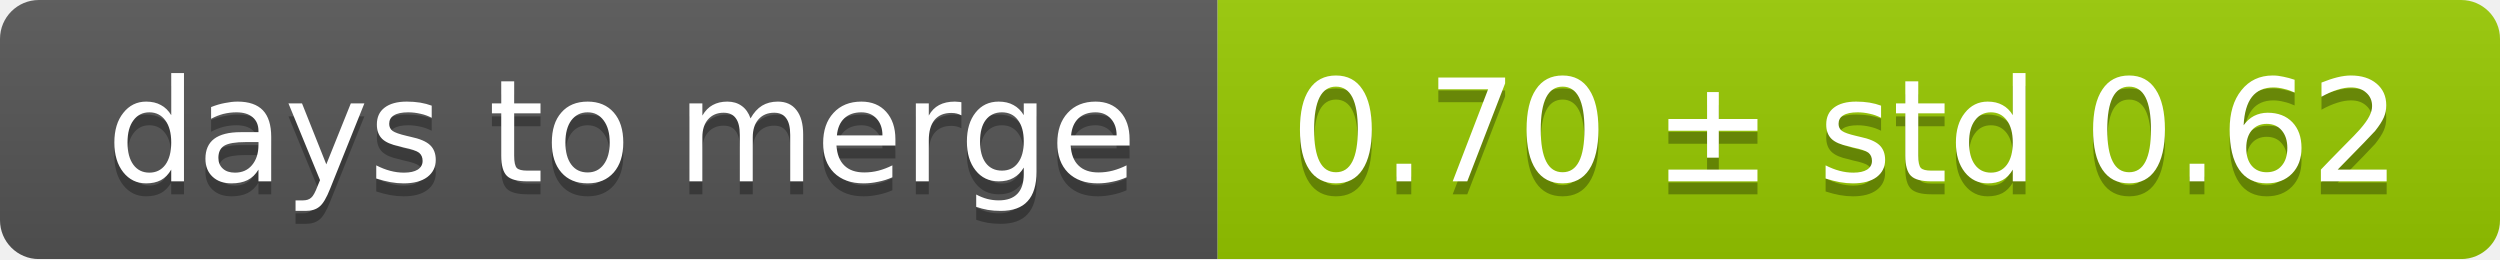
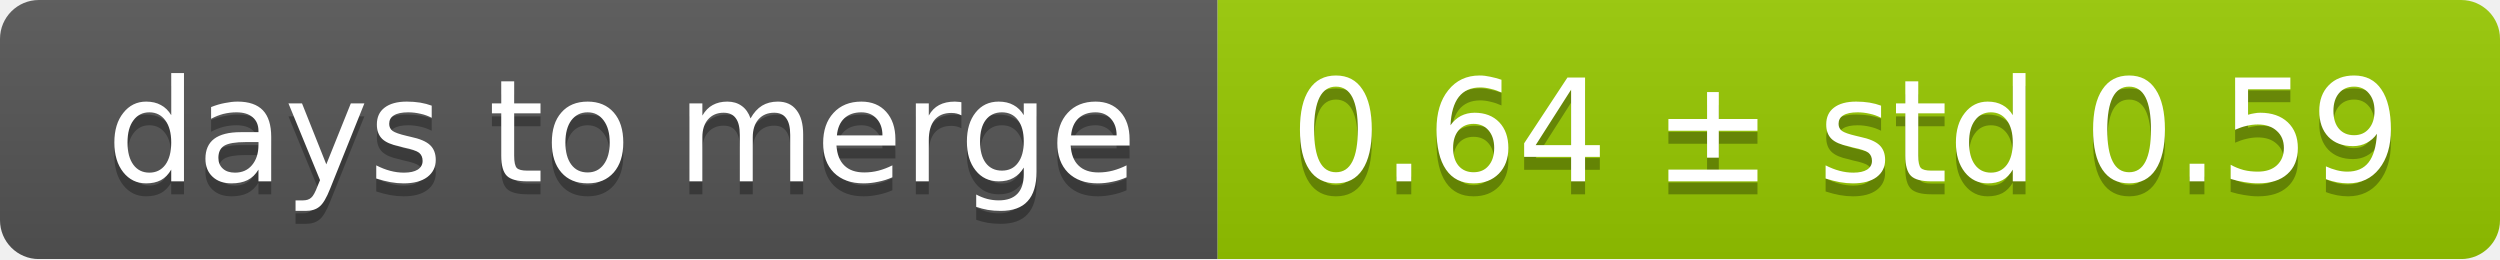
<svg xmlns="http://www.w3.org/2000/svg" width="193" height="20">
  <linearGradient id="smooth" x2="0" y2="100%">
    <stop offset="0" stop-color="#bbb" stop-opacity=".1" />
    <stop offset="1" stop-opacity=".1" />
  </linearGradient>
  <mask id="round">
    <rect width="193" height="20" rx="3" fill="#fff" />
  </mask>
  <g mask="url(#round)">
    <rect width="94" height="20" fill="#555" />
    <rect x="94" width="99" height="20" fill="#97ca00" />
    <rect width="193" height="20" fill="url(#smooth)" />
  </g>
  <g fill="#fff" text-anchor="middle" font-family="DejaVu Sans,Verdana,Geneva,sans-serif" font-size="11">
    <text x="48" y="15" fill="#010101" fill-opacity=".3">days to merge</text>
    <text x="48" y="14">days to merge</text>
-     <text x="142.5" y="15" fill="#010101" fill-opacity=".3">0.70 ± std 0.62</text>
-     <text x="142.5" y="14">0.70 ± std 0.62</text>
+     <text x="142.5" y="15" fill="#010101" fill-opacity=".3">0.64 ± std 0.59</text>
+     <text x="142.5" y="14">0.64 ± std 0.59</text>
  </g>
</svg>
